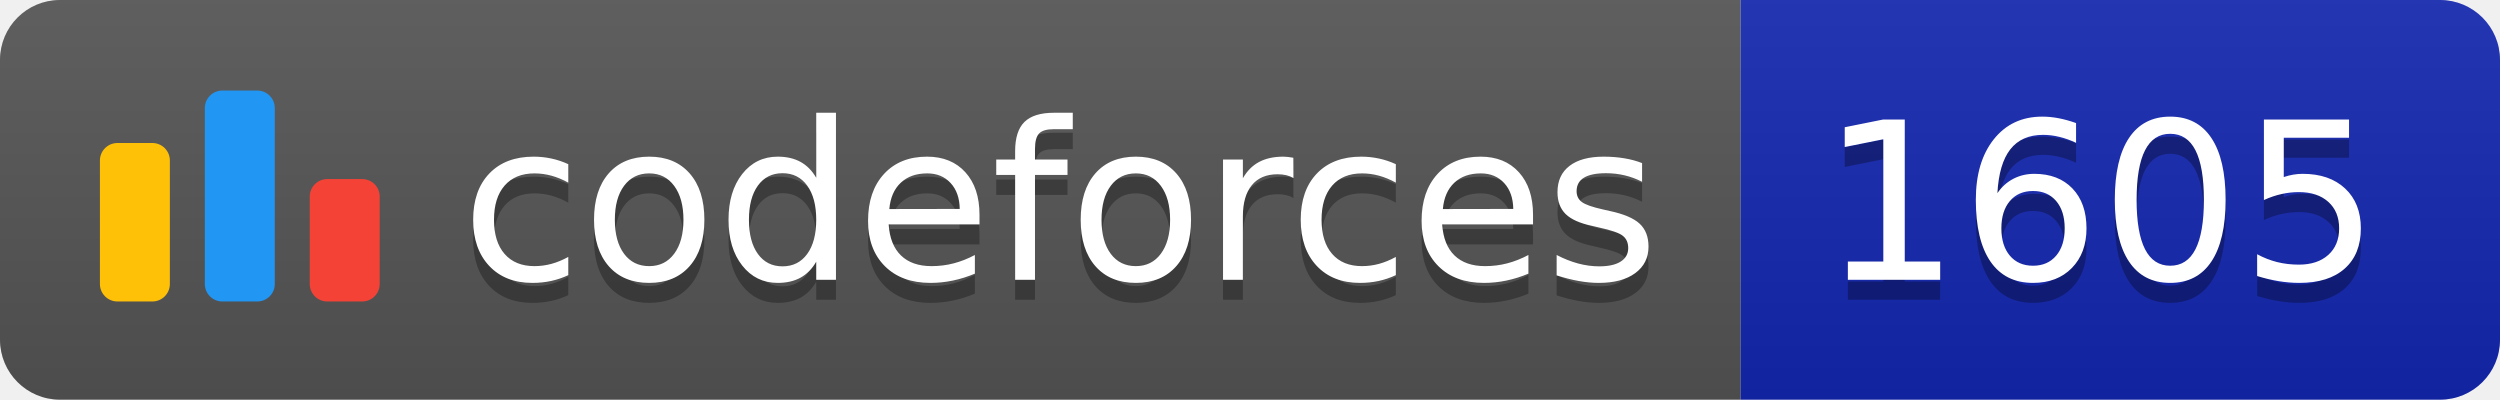
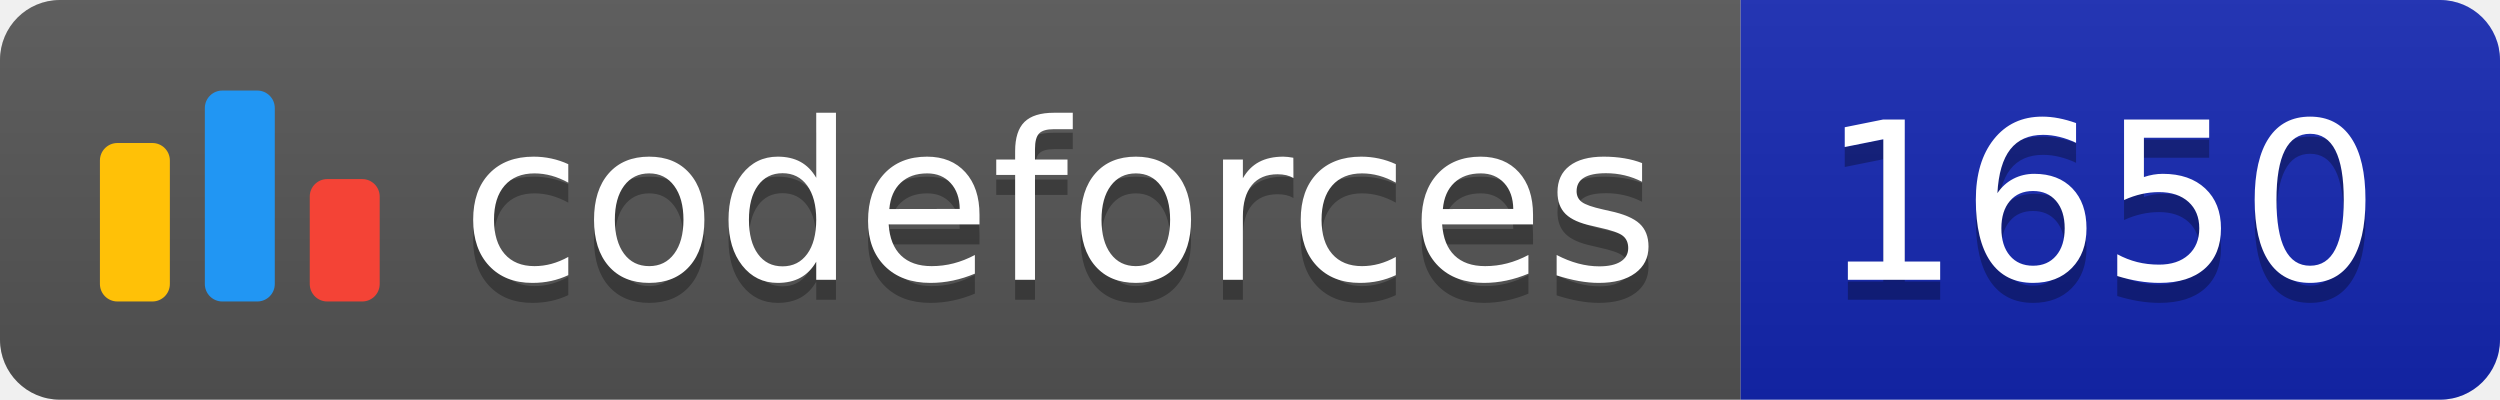
<svg xmlns="http://www.w3.org/2000/svg" width="125.1" height="20">
  <linearGradient id="smooth" x2="0" y2="100%">
    <stop offset="0" stop-color="#bbb" stop-opacity=".1" />
    <stop offset="1" stop-opacity=".1" />
  </linearGradient>
  <clipPath id="round">
    <rect width="125.1" height="20" rx="3" fill="#fff" />
  </clipPath>
  <g clip-path="url(#round)">
    <rect width="87.1" height="20" fill="#555" />
    <rect x="87.1" width="38.0" height="20" fill="#1427B2" />
    <rect width="125.1" height="20" fill="url(#smooth)" />
  </g>
  <g fill="#fff" text-anchor="middle" font-family="DejaVu Sans,Verdana,Geneva,sans-serif" font-size="110">
    <svg x="5" y="3" class="logo" width="14" height="14" viewBox="0 0 32 25" fill="none">
      <rect y="6" width="8" height="18.125" rx="2" fill="#FFC107" />
      <rect x="24" y="10.125" width="8" height="14" rx="2" fill="#F44336" />
      <rect x="12" width="8" height="24.125" rx="2" fill="#2196F3" />
    </svg>
    <text x="530.5" y="150" fill="#010101" fill-opacity=".3" transform="scale(0.1)" textLength="601.0" lengthAdjust="spacing">codeforces
        </text>
    <text x="530.5" y="140" transform="scale(0.1)" textLength="601.0" lengthAdjust="spacing">codeforces</text>
-     <text x="1051.0" y="150" fill="#010101" fill-opacity=".3" transform="scale(0.1)" textLength="280.0" lengthAdjust="spacing">1605
+     <text x="1051.0" y="150" fill="#010101" fill-opacity=".3" transform="scale(0.1)" textLength="280.0" lengthAdjust="spacing">1650
        </text>
-     <text x="1051.0" y="140" transform="scale(0.1)" textLength="280.0" lengthAdjust="spacing">1605</text>
+     <text x="1051.0" y="140" transform="scale(0.1)" textLength="280.0" lengthAdjust="spacing">1650</text>
  </g>
</svg>
